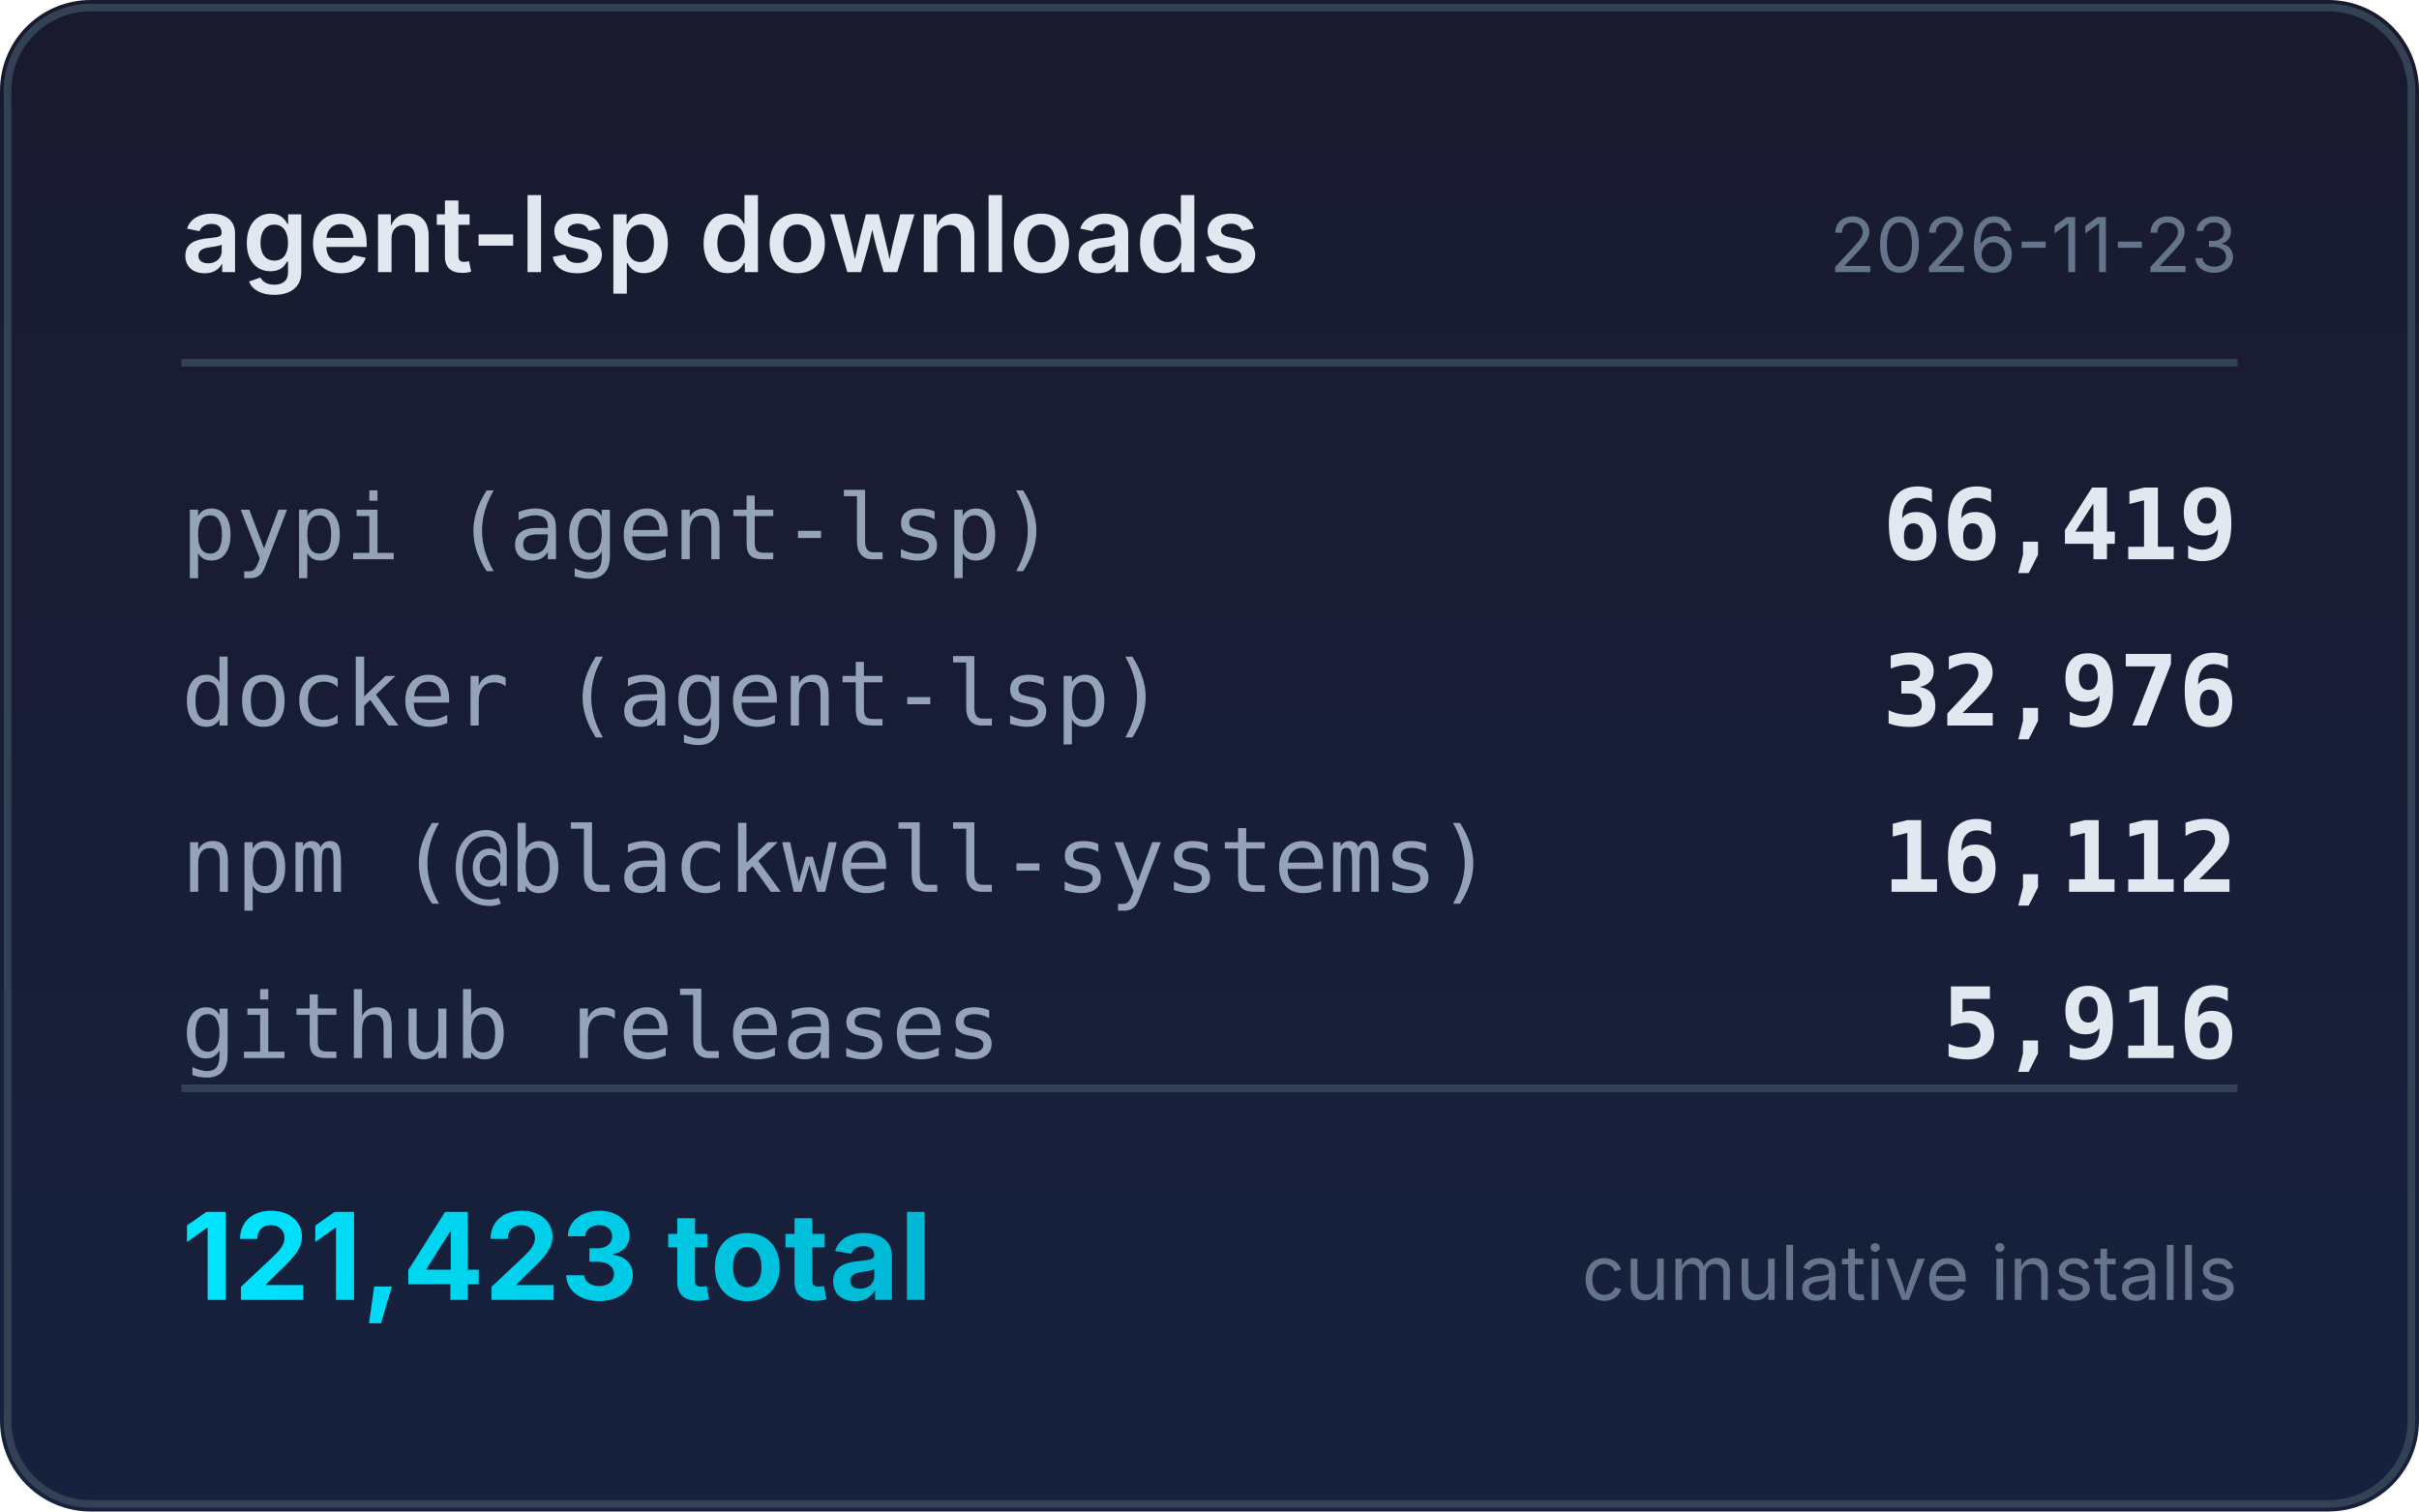
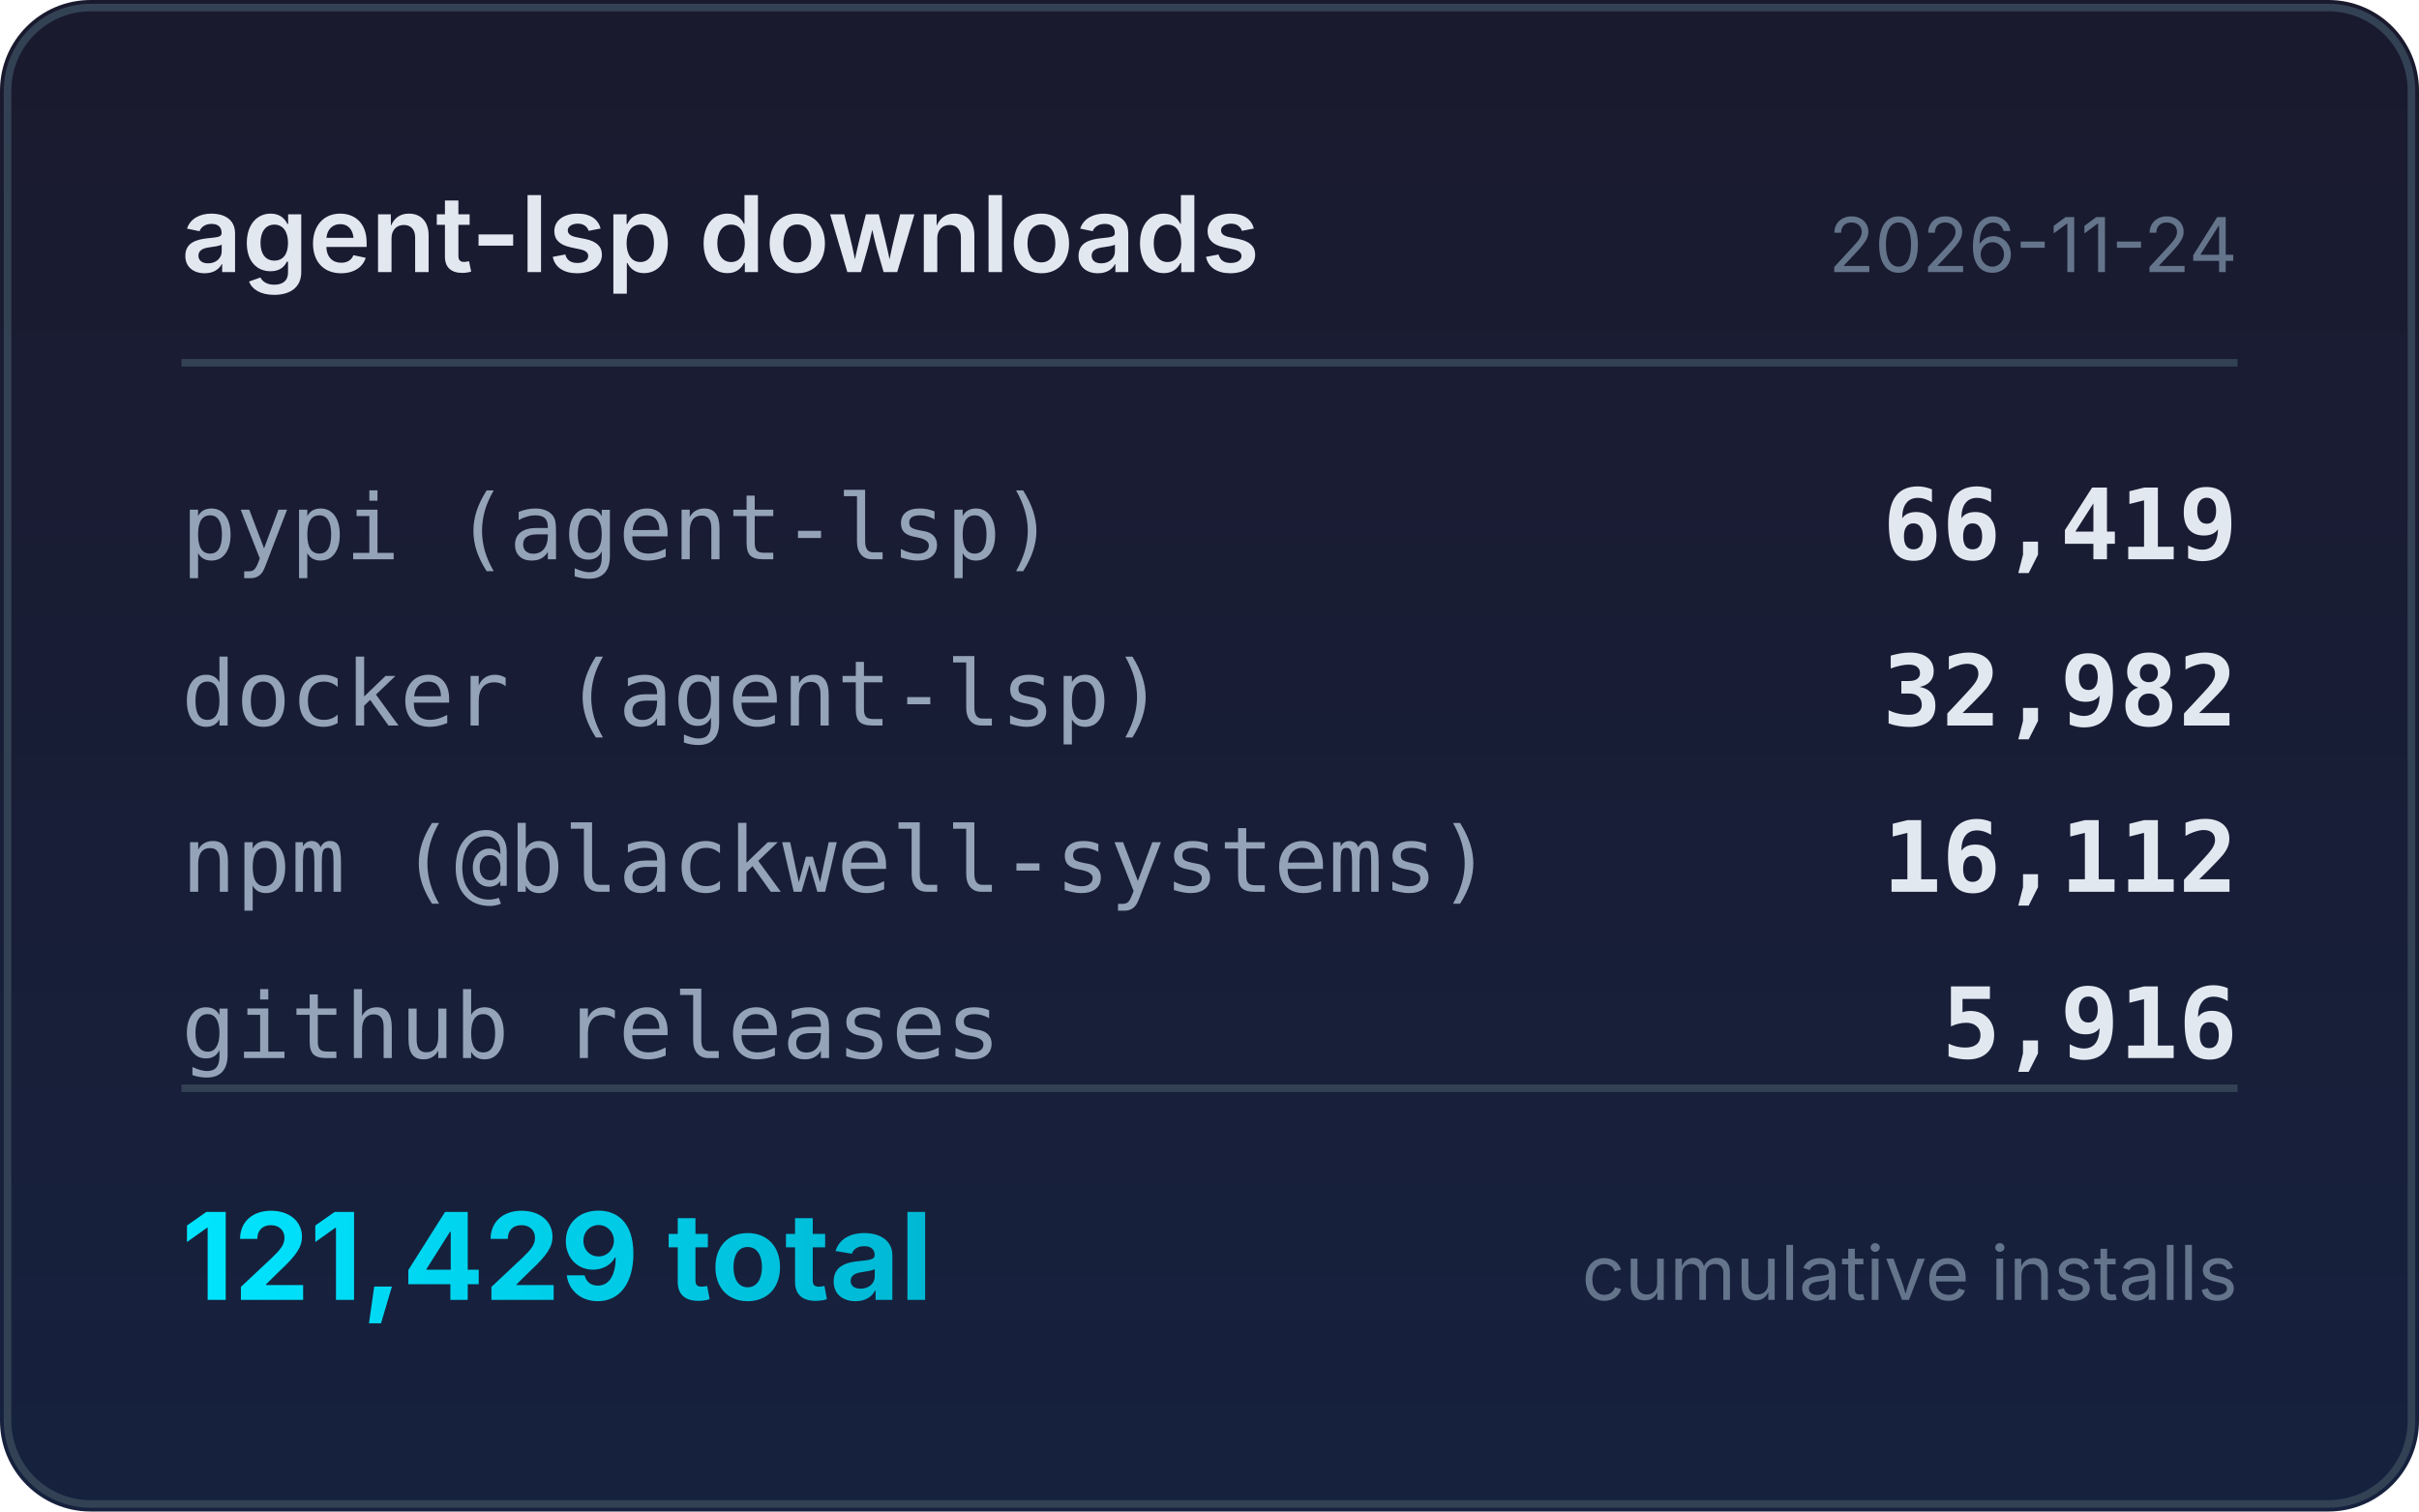
<svg xmlns="http://www.w3.org/2000/svg" width="320" height="200" viewBox="0 0 320 200">
  <defs>
    <linearGradient id="bg" x1="0" y1="0" x2="0" y2="1">
      <stop offset="0%" stop-color="#1a1a2e" />
      <stop offset="100%" stop-color="#16213e" />
    </linearGradient>
    <linearGradient id="accent" x1="0" y1="0" x2="1" y2="0">
      <stop offset="0%" stop-color="#00e5ff" />
      <stop offset="100%" stop-color="#00b8d4" />
    </linearGradient>
  </defs>
  <rect width="320" height="200" rx="12" fill="url(#bg)" />
  <rect x="1" y="1" width="318" height="198" rx="11" fill="none" stroke="#334155" stroke-width="1" />
  <text x="24" y="36" fill="#e2e8f0" font-family="system-ui,-apple-system,sans-serif" font-size="14" font-weight="600">agent-lsp downloads</text>
-   <text x="296" y="36" fill="#64748b" font-family="system-ui,-apple-system,sans-serif" font-size="10" text-anchor="end">2026-11-23</text>
+   <text x="296" y="36" fill="#64748b" font-family="system-ui,-apple-system,sans-serif" font-size="10" text-anchor="end">2026-11-24</text>
  <line x1="24" y1="48" x2="296" y2="48" stroke="#334155" stroke-width="1" />
  <text x="24" y="74" fill="#94a3b8" font-family="ui-monospace,monospace" font-size="12">pypi (agent-lsp)</text>
  <text x="296" y="74" fill="#e2e8f0" font-family="ui-monospace,monospace" font-size="13" font-weight="600" text-anchor="end">66,419</text>
  <text x="24" y="96" fill="#94a3b8" font-family="ui-monospace,monospace" font-size="12">docker (agent-lsp)</text>
-   <text x="296" y="96" fill="#e2e8f0" font-family="ui-monospace,monospace" font-size="13" font-weight="600" text-anchor="end">32,976</text>
+   <text x="296" y="96" fill="#e2e8f0" font-family="ui-monospace,monospace" font-size="13" font-weight="600" text-anchor="end">32,982</text>
  <text x="24" y="118" fill="#94a3b8" font-family="ui-monospace,monospace" font-size="12">npm (@blackwell-systems)</text>
  <text x="296" y="118" fill="#e2e8f0" font-family="ui-monospace,monospace" font-size="13" font-weight="600" text-anchor="end">16,112</text>
  <text x="24" y="140" fill="#94a3b8" font-family="ui-monospace,monospace" font-size="12">github releases</text>
  <text x="296" y="140" fill="#e2e8f0" font-family="ui-monospace,monospace" font-size="13" font-weight="600" text-anchor="end">5,916</text>
  <line x1="24" y1="144" x2="296" y2="144" stroke="#334155" stroke-width="1" />
-   <text x="24" y="172" fill="url(#accent)" font-family="system-ui,-apple-system,sans-serif" font-size="16" font-weight="700">121,423 total</text>
+   <text x="24" y="172" fill="url(#accent)" font-family="system-ui,-apple-system,sans-serif" font-size="16" font-weight="700">121,429 total</text>
  <text x="296" y="172" fill="#64748b" font-family="system-ui,-apple-system,sans-serif" font-size="10" text-anchor="end">cumulative installs</text>
</svg>
